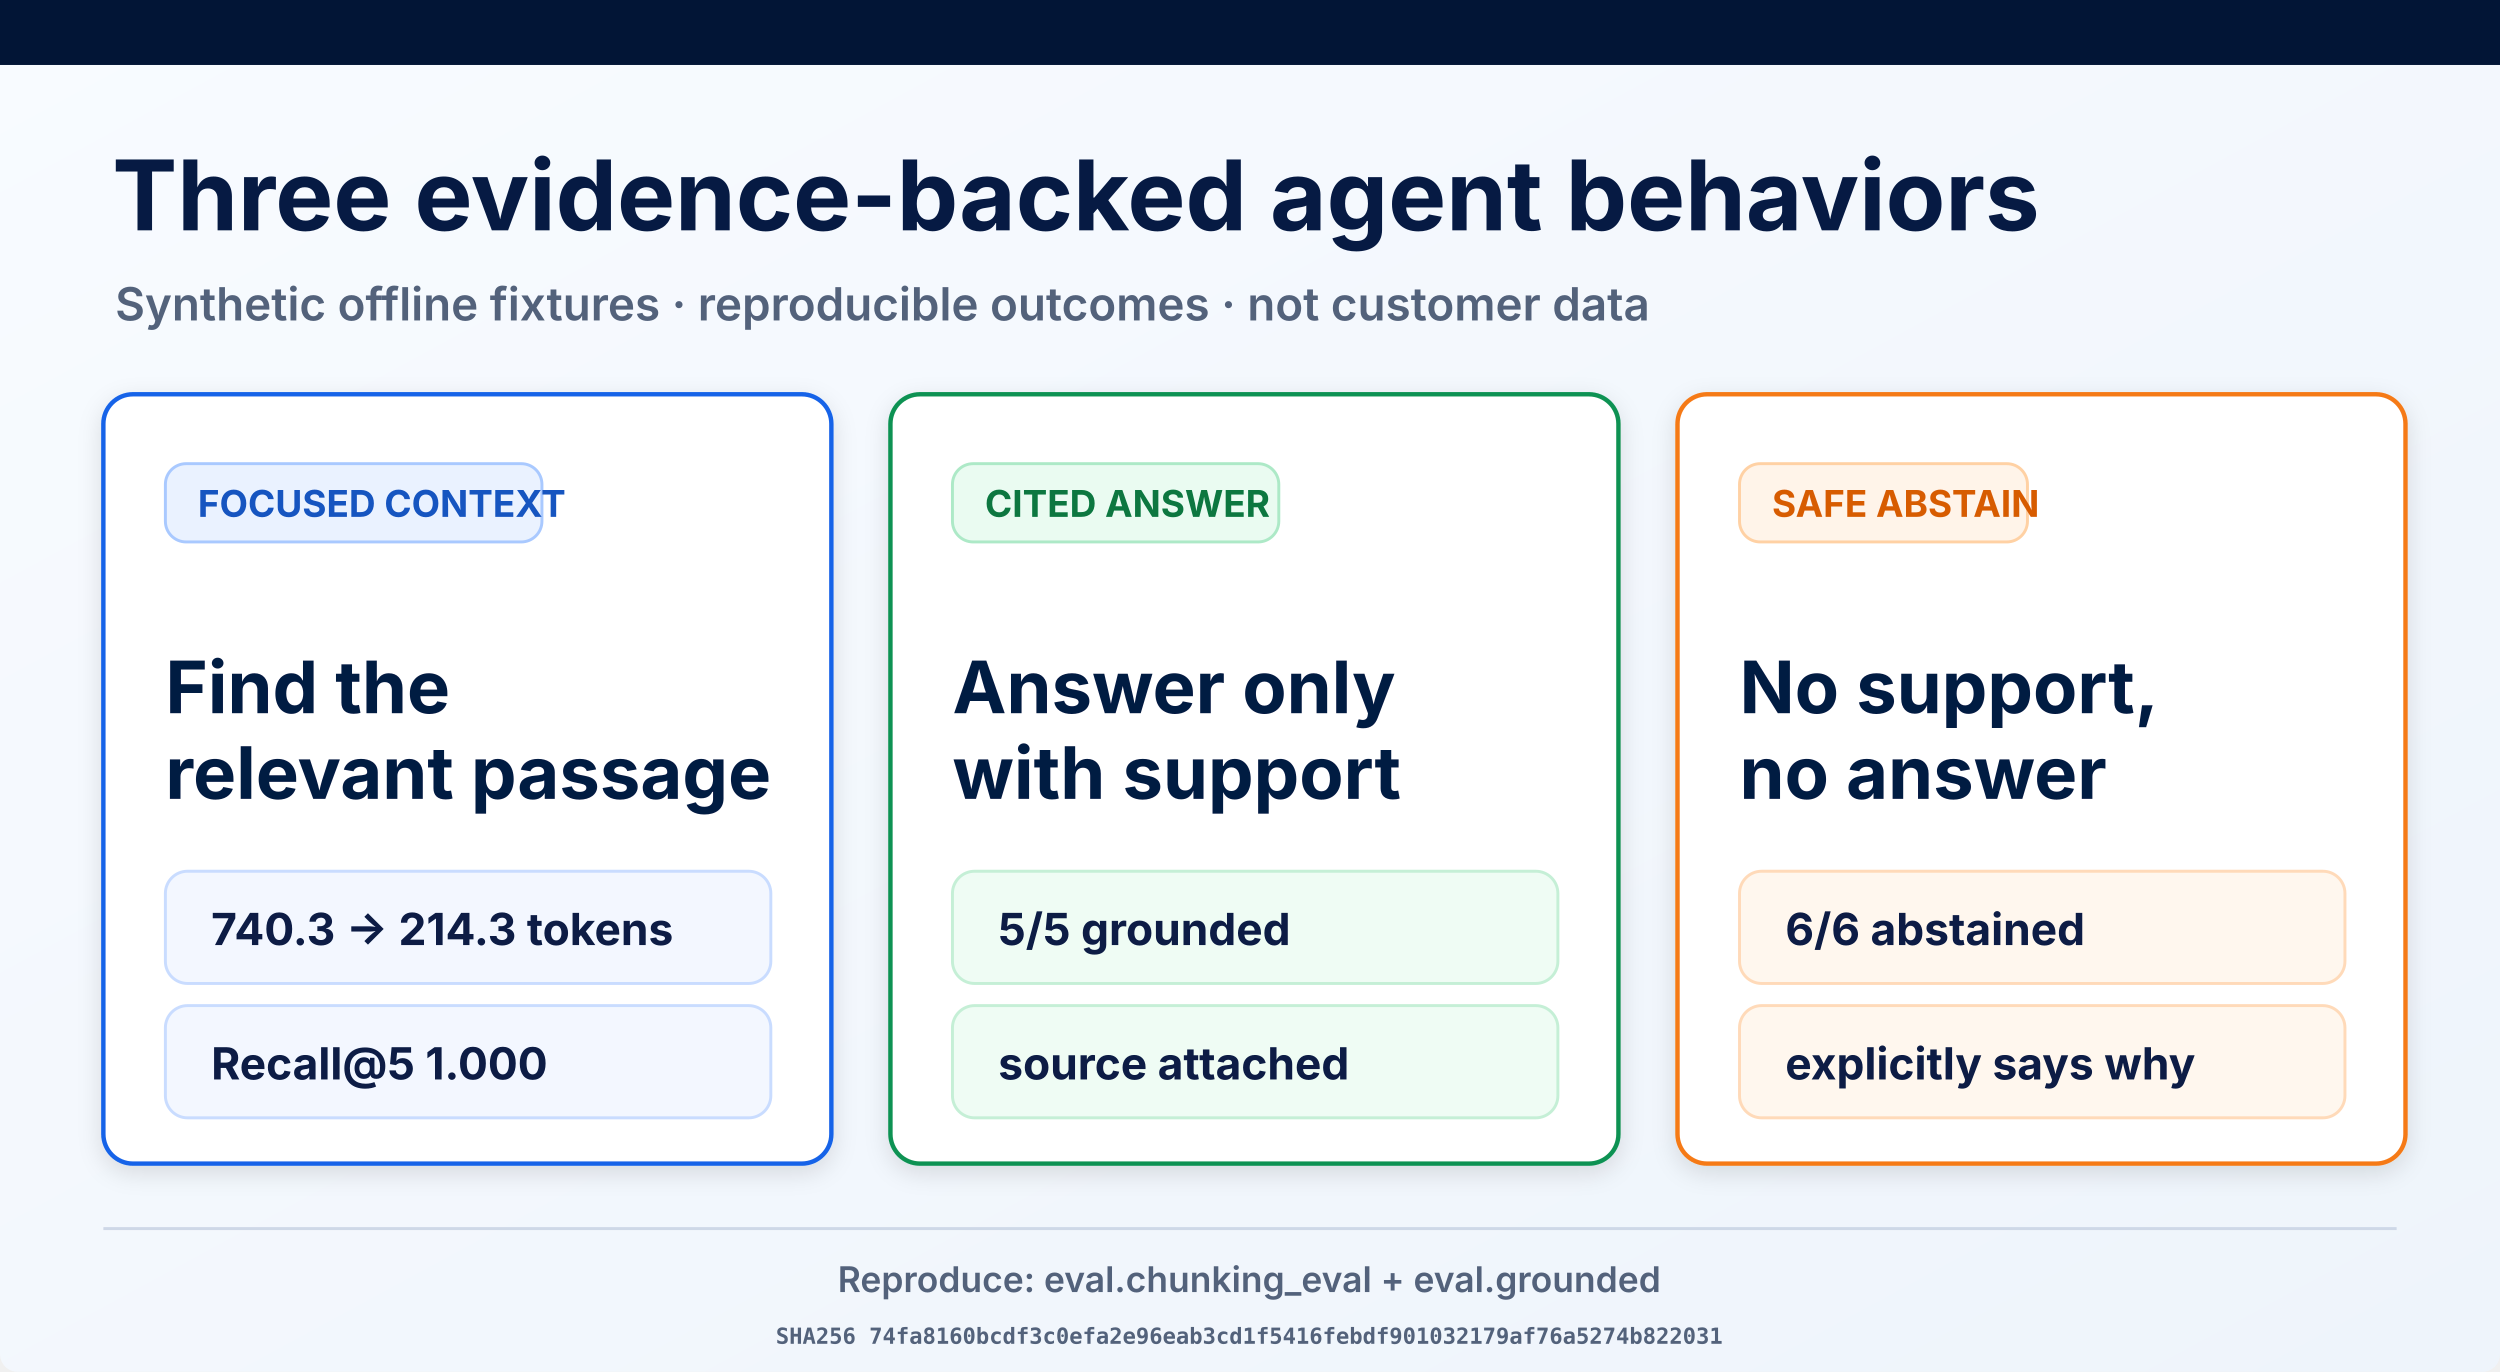
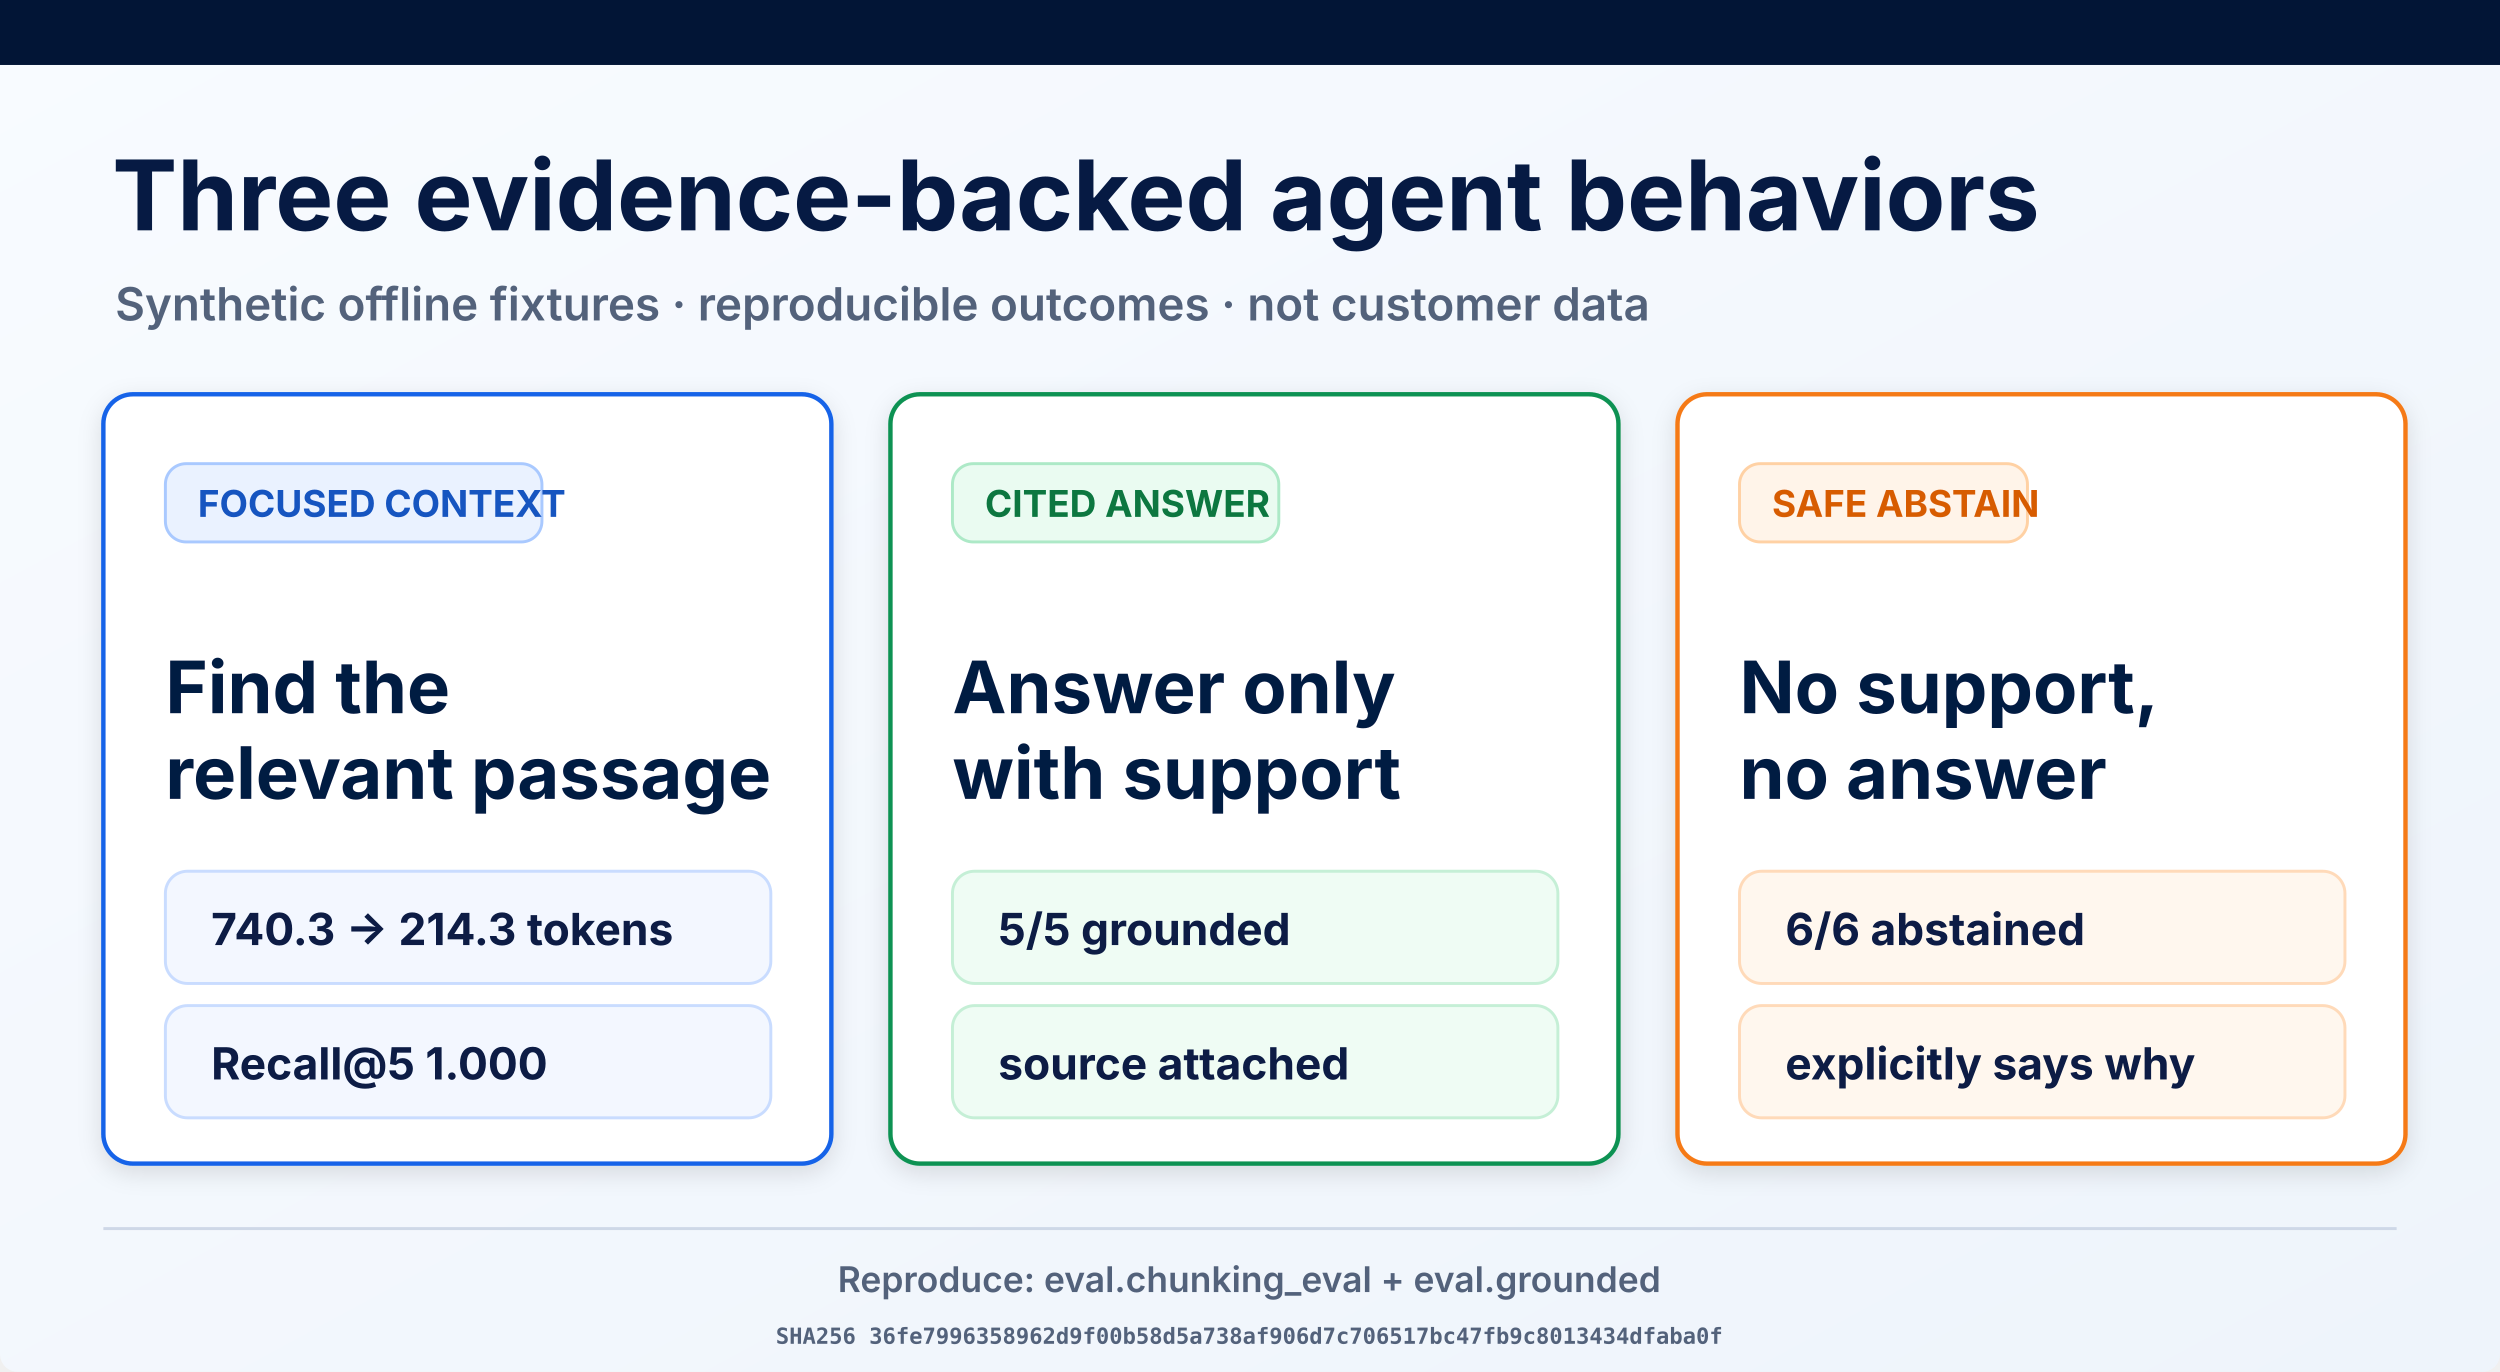
<svg xmlns="http://www.w3.org/2000/svg" width="1693" height="929" viewBox="0 0 1693 929" role="img" aria-labelledby="title desc">
  <defs>
    <linearGradient id="page" x1="0" y1="0" x2="1" y2="1">
      <stop offset="0" stop-color="#f8fbff" />
      <stop offset="1" stop-color="#eef4fb" />
    </linearGradient>
    <filter id="shadow" x="-10%" y="-10%" width="120%" height="130%">
      <feDropShadow dx="0" dy="5" stdDeviation="8" flood-opacity=".12" />
    </filter>
  </defs>
  <rect width="1693" height="929" rx="12" fill="url(#page)" />
  <rect width="1693" height="44" fill="#021536" />
  <text x="76" y="156" font-family="Inter, Arial, sans-serif" font-size="66" font-weight="700" fill="#061a43">Three evidence-backed agent behaviors</text>
  <text x="78" y="217" font-family="Inter, Arial, sans-serif" font-size="31" font-weight="600" fill="#53627b">Synthetic offline fixtures · reproducible outcomes · not customer data</text>
  <g filter="url(#shadow)">
    <rect x="70" y="267" width="493" height="521" rx="20" fill="#fff" stroke="#1763e8" stroke-width="3" />
    <rect x="112" y="314" width="255" height="53" rx="14" fill="#eaf2ff" stroke="#a9c9ff" stroke-width="2" />
    <text x="134" y="350" font-family="Inter, Arial, sans-serif" font-size="25" font-weight="700" fill="#1554c0">FOCUSED CONTEXT</text>
    <text x="112" y="483" font-family="Inter, Arial, sans-serif" font-size="49" font-weight="700" fill="#061a43">Find the</text>
    <text x="112" y="541" font-family="Inter, Arial, sans-serif" font-size="49" font-weight="700" fill="#061a43">relevant passage</text>
    <rect x="112" y="590" width="410" height="76" rx="15" fill="#f3f7ff" stroke="#c9dcff" stroke-width="2" />
    <text x="143" y="640" font-family="Inter, Arial, sans-serif" font-size="30" font-weight="700" fill="#0a1b44">740.3 → 214.3 tokens</text>
    <rect x="112" y="681" width="410" height="76" rx="15" fill="#f3f7ff" stroke="#c9dcff" stroke-width="2" />
    <text x="143" y="731" font-family="Inter, Arial, sans-serif" font-size="30" font-weight="700" fill="#0a1b44">Recall@5 1.000</text>
  </g>
  <g filter="url(#shadow)">
    <rect x="603" y="267" width="493" height="521" rx="20" fill="#fff" stroke="#109252" stroke-width="3" />
    <rect x="645" y="314" width="221" height="53" rx="14" fill="#eafbf1" stroke="#ade9c7" stroke-width="2" />
    <text x="667" y="350" font-family="Inter, Arial, sans-serif" font-size="25" font-weight="700" fill="#08773f">CITED ANSWER</text>
    <text x="645" y="483" font-family="Inter, Arial, sans-serif" font-size="49" font-weight="700" fill="#061a43">Answer only</text>
    <text x="645" y="541" font-family="Inter, Arial, sans-serif" font-size="49" font-weight="700" fill="#061a43">with support</text>
    <rect x="645" y="590" width="410" height="76" rx="15" fill="#effcf4" stroke="#c5efd6" stroke-width="2" />
    <text x="676" y="640" font-family="Inter, Arial, sans-serif" font-size="30" font-weight="700" fill="#0a1b44">5/5 grounded</text>
    <rect x="645" y="681" width="410" height="76" rx="15" fill="#effcf4" stroke="#c5efd6" stroke-width="2" />
    <text x="676" y="731" font-family="Inter, Arial, sans-serif" font-size="30" font-weight="700" fill="#0a1b44">source attached</text>
  </g>
  <g filter="url(#shadow)">
    <rect x="1136" y="267" width="493" height="521" rx="20" fill="#fff" stroke="#f57a19" stroke-width="3" />
    <rect x="1178" y="314" width="195" height="53" rx="14" fill="#fff4e9" stroke="#ffd1a4" stroke-width="2" />
    <text x="1200" y="350" font-family="Inter, Arial, sans-serif" font-size="25" font-weight="700" fill="#d75c06">SAFE ABSTAIN</text>
    <text x="1178" y="483" font-family="Inter, Arial, sans-serif" font-size="49" font-weight="700" fill="#061a43">No support,</text>
    <text x="1178" y="541" font-family="Inter, Arial, sans-serif" font-size="49" font-weight="700" fill="#061a43">no answer</text>
    <rect x="1178" y="590" width="410" height="76" rx="15" fill="#fff7ee" stroke="#ffdab9" stroke-width="2" />
    <text x="1209" y="640" font-family="Inter, Arial, sans-serif" font-size="30" font-weight="700" fill="#0a1b44">6/6 abstained</text>
    <rect x="1178" y="681" width="410" height="76" rx="15" fill="#fff7ee" stroke="#ffdab9" stroke-width="2" />
    <text x="1209" y="731" font-family="Inter, Arial, sans-serif" font-size="30" font-weight="700" fill="#0a1b44">explicitly says why</text>
  </g>
  <line x1="70" y1="832" x2="1623" y2="832" stroke="#ced8e7" stroke-width="2" />
  <text x="846" y="875" text-anchor="middle" font-family="Inter, Arial, sans-serif" font-size="24" font-weight="600" fill="#53627b">Reproduce: eval.chunking_eval + eval.grounded</text>
-   <text x="846" y="910" text-anchor="middle" font-family="ui-monospace, monospace" font-size="15" font-weight="600" fill="#53627b">SHA256 74fa8160bcdf3c0efa2e96eab3cd1f5416febdf901032179af76a5274b822031</text>
+   <text x="846" y="910" text-anchor="middle" font-family="ui-monospace, monospace" font-size="15" font-weight="600" fill="#53627b">SHA256 36fe7996358962d9f00b58d5a738af906d7c706517bc47fb9c8013434dfaba0f</text>
</svg>
